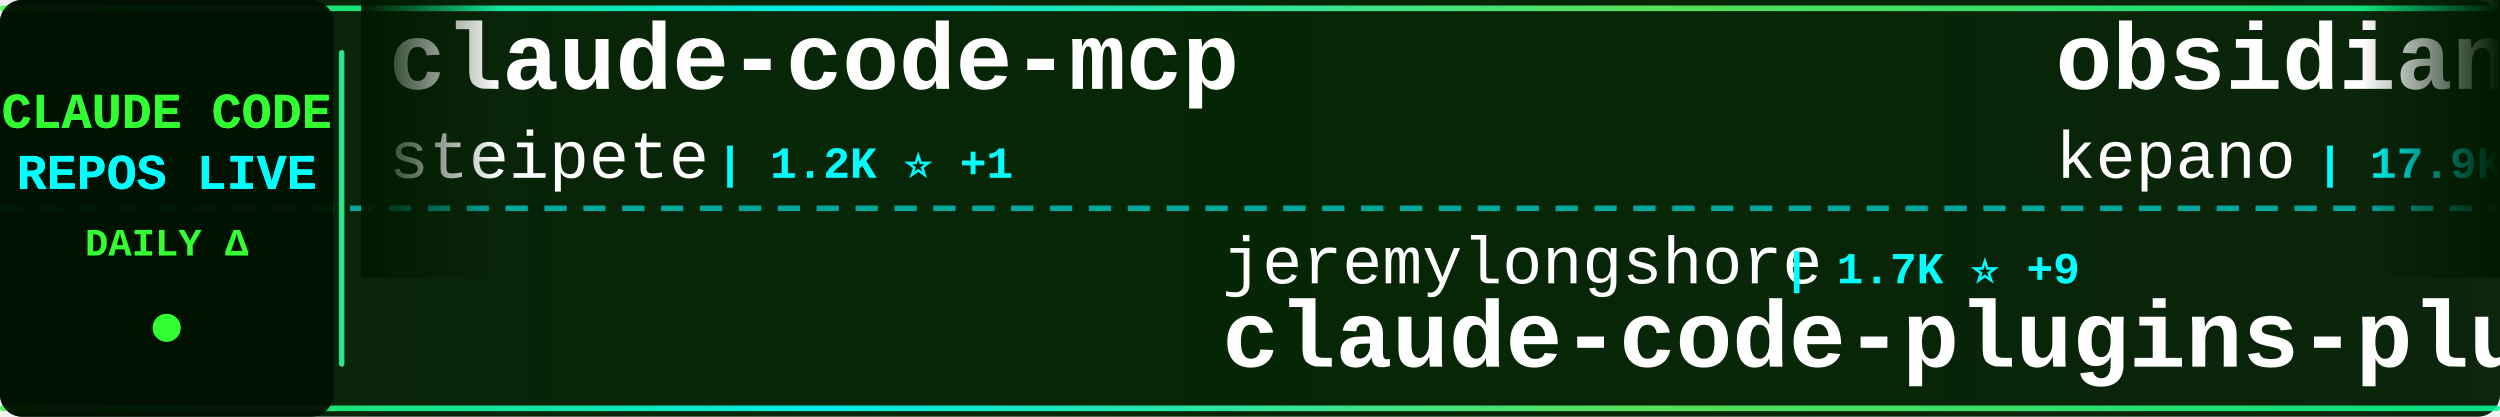
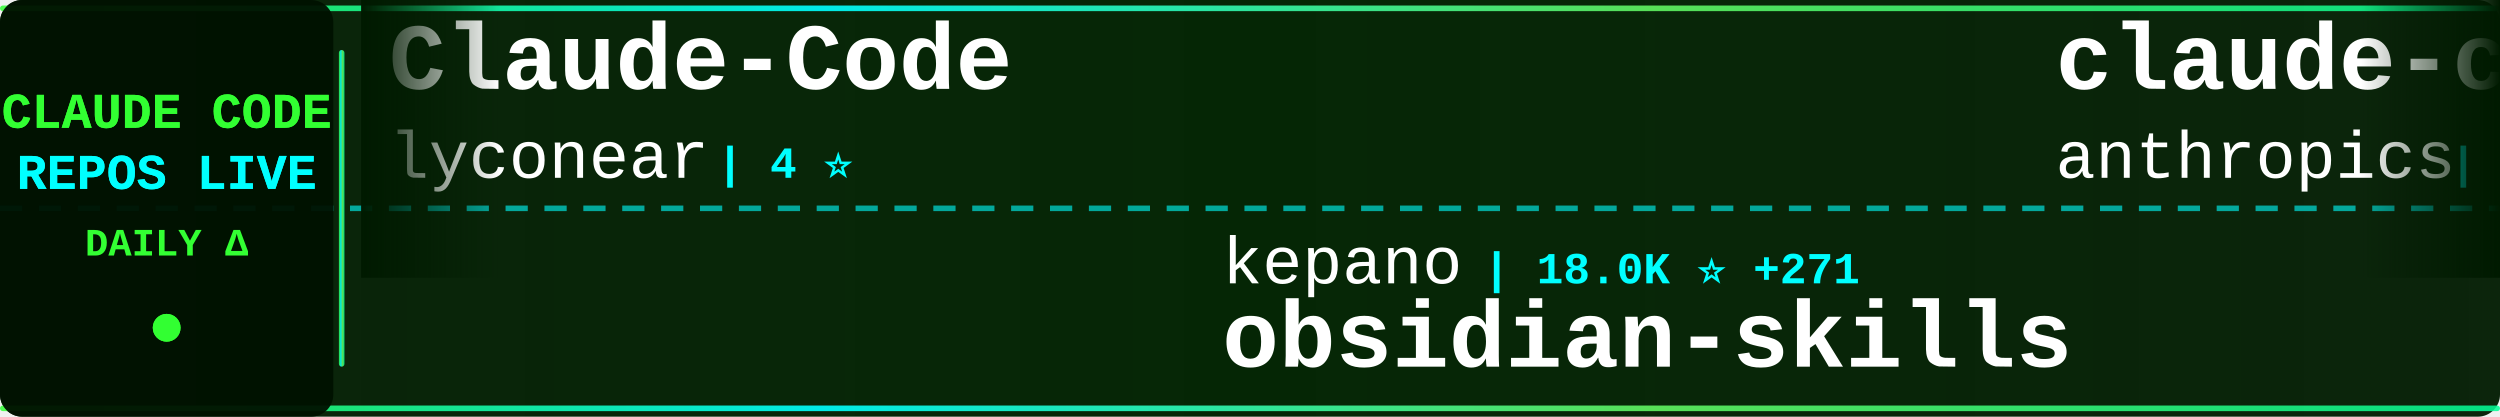
<svg xmlns="http://www.w3.org/2000/svg" width="900" height="150">
  <defs>
    <linearGradient id="tickerBg" x1="0%" y1="0%" x2="100%" y2="0%">
      <stop offset="0%" style="stop-color:#001a00;stop-opacity:0.95" />
      <stop offset="50%" style="stop-color:#002200;stop-opacity:0.98" />
      <stop offset="100%" style="stop-color:#001a00;stop-opacity:0.95" />
    </linearGradient>
    <linearGradient id="borderGrad" x1="0%" y1="0%" x2="100%" y2="0%">
      <stop offset="0%" style="stop-color:#33ff33;stop-opacity:0.85">
        <animate attributeName="stop-opacity" values="0.85;1;0.85" dur="2s" repeatCount="indefinite" />
      </stop>
      <stop offset="33%" style="stop-color:#00ffff;stop-opacity:0.9">
        <animate attributeName="stop-opacity" values="0.9;1;0.9" dur="2.2s" repeatCount="indefinite" />
      </stop>
      <stop offset="66%" style="stop-color:#66ff66;stop-opacity:0.85">
        <animate attributeName="stop-opacity" values="0.85;1;0.85" dur="1.8s" repeatCount="indefinite" />
      </stop>
      <stop offset="100%" style="stop-color:#00ff99;stop-opacity:0.85">
        <animate attributeName="stop-opacity" values="0.85;1;0.85" dur="2s" repeatCount="indefinite" />
      </stop>
    </linearGradient>
    <filter id="textGlow">
      <feGaussianBlur stdDeviation="0.1" result="coloredBlur" />
      <feMerge>
        <feMergeNode in="coloredBlur" />
        <feMergeNode in="SourceGraphic" />
      </feMerge>
    </filter>
    <filter id="metricGlow">
      <feGaussianBlur stdDeviation="0.2" result="coloredBlur" />
      <feMerge>
        <feMergeNode in="coloredBlur" />
        <feMergeNode in="SourceGraphic" />
      </feMerge>
    </filter>
    <linearGradient id="leftFade" x1="0%" y1="0%" x2="100%" y2="0%">
      <stop offset="0%" style="stop-color:#001a00;stop-opacity:1" />
      <stop offset="100%" style="stop-color:#001a00;stop-opacity:0" />
    </linearGradient>
    <linearGradient id="rightFade" x1="0%" y1="0%" x2="100%" y2="0%">
      <stop offset="0%" style="stop-color:#001a00;stop-opacity:0" />
      <stop offset="100%" style="stop-color:#001a00;stop-opacity:1" />
    </linearGradient>
  </defs>
  <rect width="900" height="150" fill="url(#tickerBg)" rx="8" />
  <rect x="0" y="2" width="900" height="2" fill="url(#borderGrad)" rx="1" />
  <rect x="0" y="146" width="900" height="2" fill="url(#borderGrad)" rx="1" />
  <line x1="0" y1="75" x2="900" y2="75" stroke="#00ffff" stroke-width="2" stroke-dasharray="8 6" opacity="0.6" />
  <rect x="0" y="0" width="120" height="150" fill="#001100" opacity="0.95" rx="8" />
  <text x="60" y="46" font-family="'Courier New', monospace" font-size="18" font-weight="bold" fill="#33ff33" text-anchor="middle" filter="url(#textGlow)">
    CLAUDE CODE
  </text>
  <text x="60" y="68" font-family="'Courier New', monospace" font-size="18" font-weight="bold" fill="#00ffff" text-anchor="middle" filter="url(#textGlow)">
    REPOS LIVE
  </text>
  <text x="60" y="92" font-family="'Courier New', monospace" font-size="14" font-weight="bold" fill="#33ff33" text-anchor="middle">
    DAILY Δ
  </text>
  <circle cx="60" cy="118" r="5" fill="#33ff33" filter="url(#metricGlow)">
    <animate attributeName="r" values="4;6;4" dur="1.5s" repeatCount="indefinite" />
    <animate attributeName="opacity" values="0.6;1;0.6" dur="1.5s" repeatCount="indefinite" />
  </circle>
  <rect x="122" y="18" width="2" height="114" fill="url(#borderGrad)" rx="1" />
  <clipPath id="tickerClip">
    <rect x="130" y="0" width="770" height="150" />
  </clipPath>
  <g clip-path="url(#tickerClip)">
    <g id="tickerItems">
      <animateTransform attributeName="transform" attributeType="XML" type="translate" from="0 0" to="-3000 0" dur="54s" repeatCount="indefinite" />
      <g transform="translate(0, 0)">
-         <text x="140" y="32" font-family="'Courier New', monospace" font-size="34" font-weight="bold" fill="#ffffff">claude-code-mcp</text>
-         <text x="140" y="64" font-family="'Courier New', monospace" font-size="24" font-weight="normal" fill="#ffffff" opacity="1.0">steipete</text>
-         <text x="258" y="64" font-family="'Courier New', monospace" font-size="16" font-weight="bold" fill="#00ffff"> | 1.2K ⭐ +1</text>
+         <text x="140" y="32" font-family="'Courier New', monospace" font-size="34" font-weight="bold" fill="#ffffff">Claude-Code</text>
+         <text x="140" y="64" font-family="'Courier New', monospace" font-size="24" font-weight="normal" fill="#ffffff" opacity="1.0">lyconear</text>
+         <text x="258" y="64" font-family="'Courier New', monospace" font-size="16" font-weight="bold" fill="#00ffff"> | 4 ⭐</text>
      </g>
      <g transform="translate(300, 0)">
-         <text x="140" y="102" font-family="'Courier New', monospace" font-size="24" font-weight="normal" fill="#ffffff" opacity="1.0">jeremylongshore</text>
-         <text x="342" y="102" font-family="'Courier New', monospace" font-size="16" font-weight="bold" fill="#00ffff"> | 1.7K ⭐ +9</text>
-         <text x="140" y="132" font-family="'Courier New', monospace" font-size="34" font-weight="bold" fill="#ffffff">claude-code-plugins-plus...</text>
+         <text x="140" y="102" font-family="'Courier New', monospace" font-size="24" font-weight="normal" fill="#ffffff" opacity="1.0">kepano</text>
+         <text x="234" y="102" font-family="'Courier New', monospace" font-size="16" font-weight="bold" fill="#00ffff"> | 18.0K ⭐ +271</text>
+         <text x="140" y="132" font-family="'Courier New', monospace" font-size="34" font-weight="bold" fill="#ffffff">obsidian-skills</text>
      </g>
      <g transform="translate(600, 0)">
-         <text x="140" y="32" font-family="'Courier New', monospace" font-size="34" font-weight="bold" fill="#ffffff">obsidian-skills</text>
-         <text x="140" y="64" font-family="'Courier New', monospace" font-size="24" font-weight="normal" fill="#ffffff" opacity="1.0">kepano</text>
-         <text x="234" y="64" font-family="'Courier New', monospace" font-size="16" font-weight="bold" fill="#00ffff"> | 17.9K ⭐ +286</text>
+         <text x="140" y="32" font-family="'Courier New', monospace" font-size="34" font-weight="bold" fill="#ffffff">claude-code-base-action</text>
+         <text x="140" y="64" font-family="'Courier New', monospace" font-size="24" font-weight="normal" fill="#ffffff" opacity="1.0">anthropics</text>
+         <text x="282" y="64" font-family="'Courier New', monospace" font-size="16" font-weight="bold" fill="#00ffff"> | 749 ⭐ +34</text>
      </g>
      <g transform="translate(900, 0)">
+         <text x="140" y="102" font-family="'Courier New', monospace" font-size="24" font-weight="normal" fill="#ffffff" opacity="1.0">frankbria</text>
+         <text x="270" y="102" font-family="'Courier New', monospace" font-size="16" font-weight="bold" fill="#00ffff"> | 8.2K ⭐ +19</text>
+         <text x="140" y="132" font-family="'Courier New', monospace" font-size="34" font-weight="bold" fill="#ffffff">ralph-claude-code</text>
+       </g>
+       <g transform="translate(1200, 0)">
+         <text x="140" y="32" font-family="'Courier New', monospace" font-size="34" font-weight="bold" fill="#ffffff">claude-code-settings</text>
+         <text x="140" y="64" font-family="'Courier New', monospace" font-size="24" font-weight="normal" fill="#ffffff" opacity="1.0">feiskyer</text>
+         <text x="258" y="64" font-family="'Courier New', monospace" font-size="16" font-weight="bold" fill="#00ffff"> | 1.4K ⭐ +5</text>
+       </g>
+       <g transform="translate(1500, 0)">
+         <text x="140" y="102" font-family="'Courier New', monospace" font-size="24" font-weight="normal" fill="#ffffff" opacity="1.0">rizethereum</text>
+         <text x="294" y="102" font-family="'Courier New', monospace" font-size="16" font-weight="bold" fill="#00ffff"> | 1.8K ⭐</text>
+         <text x="140" y="132" font-family="'Courier New', monospace" font-size="34" font-weight="bold" fill="#ffffff">claude-code-requirements...</text>
+       </g>
+       <g transform="translate(1800, 0)">
+         <text x="140" y="32" font-family="'Courier New', monospace" font-size="34" font-weight="bold" fill="#ffffff">opcode</text>
+         <text x="140" y="64" font-family="'Courier New', monospace" font-size="24" font-weight="normal" fill="#ffffff" opacity="1.0">winfunc</text>
+         <text x="246" y="64" font-family="'Courier New', monospace" font-size="16" font-weight="bold" fill="#00ffff"> | 21.2K ⭐ +27</text>
+       </g>
+       <g transform="translate(2100, 0)">
        <text x="140" y="102" font-family="'Courier New', monospace" font-size="24" font-weight="normal" fill="#ffffff" opacity="1.0">timothywarner-org</text>
        <text x="366" y="102" font-family="'Courier New', monospace" font-size="16" font-weight="bold" fill="#00ffff"> | 204 ⭐</text>
        <text x="140" y="132" font-family="'Courier New', monospace" font-size="34" font-weight="bold" fill="#ffffff">claude-code</text>
      </g>
-       <g transform="translate(1200, 0)">
-         <text x="140" y="32" font-family="'Courier New', monospace" font-size="34" font-weight="bold" fill="#ffffff">ralph-claude-code</text>
-         <text x="140" y="64" font-family="'Courier New', monospace" font-size="24" font-weight="normal" fill="#ffffff" opacity="1.0">frankbria</text>
-         <text x="270" y="64" font-family="'Courier New', monospace" font-size="16" font-weight="bold" fill="#00ffff"> | 8.2K ⭐ +16</text>
-       </g>
-       <g transform="translate(1500, 0)">
-         <text x="140" y="102" font-family="'Courier New', monospace" font-size="24" font-weight="normal" fill="#ffffff" opacity="1.0">ChrisWiles</text>
-         <text x="282" y="102" font-family="'Courier New', monospace" font-size="16" font-weight="bold" fill="#00ffff"> | 5.6K ⭐ +6</text>
-         <text x="140" y="132" font-family="'Courier New', monospace" font-size="34" font-weight="bold" fill="#ffffff">claude-code-showcase</text>
-       </g>
-       <g transform="translate(1800, 0)">
-         <text x="140" y="32" font-family="'Courier New', monospace" font-size="34" font-weight="bold" fill="#ffffff">claude-code-proxy</text>
-         <text x="140" y="64" font-family="'Courier New', monospace" font-size="24" font-weight="normal" fill="#ffffff" opacity="1.0">1rgs</text>
-         <text x="210" y="64" font-family="'Courier New', monospace" font-size="16" font-weight="bold" fill="#00ffff"> | 3.3K ⭐ +3</text>
-       </g>
-       <g transform="translate(2100, 0)">
-         <text x="140" y="102" font-family="'Courier New', monospace" font-size="24" font-weight="normal" fill="#ffffff" opacity="1.0">shareAI-lab</text>
-         <text x="294" y="102" font-family="'Courier New', monospace" font-size="16" font-weight="bold" fill="#00ffff"> | 42.0K ⭐ +962</text>
-         <text x="140" y="132" font-family="'Courier New', monospace" font-size="34" font-weight="bold" fill="#ffffff">learn-claude-code</text>
-       </g>
      <g transform="translate(2400, 0)">
-         <text x="140" y="32" font-family="'Courier New', monospace" font-size="34" font-weight="bold" fill="#ffffff">claude-code-hooks-multi-...</text>
-         <text x="140" y="64" font-family="'Courier New', monospace" font-size="24" font-weight="normal" fill="#ffffff" opacity="1.0">disler</text>
-         <text x="234" y="64" font-family="'Courier New', monospace" font-size="16" font-weight="bold" fill="#00ffff"> | 1.3K ⭐ +3</text>
+         <text x="140" y="32" font-family="'Courier New', monospace" font-size="34" font-weight="bold" fill="#ffffff">claude-code-plugins-plus...</text>
+         <text x="140" y="64" font-family="'Courier New', monospace" font-size="24" font-weight="normal" fill="#ffffff" opacity="1.0">jeremylongshore</text>
+         <text x="342" y="64" font-family="'Courier New', monospace" font-size="16" font-weight="bold" fill="#00ffff"> | 1.7K ⭐ +7</text>
      </g>
      <g transform="translate(2700, 0)">
-         <text x="140" y="102" font-family="'Courier New', monospace" font-size="24" font-weight="normal" fill="#ffffff" opacity="1.0">alirezarezvani</text>
-         <text x="330" y="102" font-family="'Courier New', monospace" font-size="16" font-weight="bold" fill="#00ffff"> | 7.7K ⭐ +250</text>
-         <text x="140" y="132" font-family="'Courier New', monospace" font-size="34" font-weight="bold" fill="#ffffff">claude-skills</text>
+         <text x="140" y="102" font-family="'Courier New', monospace" font-size="24" font-weight="normal" fill="#ffffff" opacity="1.0">shanraisshan</text>
+         <text x="306" y="102" font-family="'Courier New', monospace" font-size="16" font-weight="bold" fill="#00ffff"> | 23.9K ⭐ +1.0K</text>
+         <text x="140" y="132" font-family="'Courier New', monospace" font-size="34" font-weight="bold" fill="#ffffff">claude-code-best-practic...</text>
      </g>
      <g transform="translate(3000, 0)">
-         <text x="140" y="32" font-family="'Courier New', monospace" font-size="34" font-weight="bold" fill="#ffffff">claude-code-mcp</text>
-         <text x="140" y="64" font-family="'Courier New', monospace" font-size="24" font-weight="normal" fill="#ffffff" opacity="1.0">steipete</text>
-         <text x="258" y="64" font-family="'Courier New', monospace" font-size="16" font-weight="bold" fill="#00ffff"> | 1.2K ⭐ +1</text>
+         <text x="140" y="32" font-family="'Courier New', monospace" font-size="34" font-weight="bold" fill="#ffffff">Claude-Code</text>
+         <text x="140" y="64" font-family="'Courier New', monospace" font-size="24" font-weight="normal" fill="#ffffff" opacity="1.0">lyconear</text>
+         <text x="258" y="64" font-family="'Courier New', monospace" font-size="16" font-weight="bold" fill="#00ffff"> | 4 ⭐</text>
      </g>
      <g transform="translate(3300, 0)">
-         <text x="140" y="102" font-family="'Courier New', monospace" font-size="24" font-weight="normal" fill="#ffffff" opacity="1.0">jeremylongshore</text>
-         <text x="342" y="102" font-family="'Courier New', monospace" font-size="16" font-weight="bold" fill="#00ffff"> | 1.7K ⭐ +9</text>
-         <text x="140" y="132" font-family="'Courier New', monospace" font-size="34" font-weight="bold" fill="#ffffff">claude-code-plugins-plus...</text>
+         <text x="140" y="102" font-family="'Courier New', monospace" font-size="24" font-weight="normal" fill="#ffffff" opacity="1.0">kepano</text>
+         <text x="234" y="102" font-family="'Courier New', monospace" font-size="16" font-weight="bold" fill="#00ffff"> | 18.0K ⭐ +271</text>
+         <text x="140" y="132" font-family="'Courier New', monospace" font-size="34" font-weight="bold" fill="#ffffff">obsidian-skills</text>
      </g>
      <g transform="translate(3600, 0)">
-         <text x="140" y="32" font-family="'Courier New', monospace" font-size="34" font-weight="bold" fill="#ffffff">obsidian-skills</text>
-         <text x="140" y="64" font-family="'Courier New', monospace" font-size="24" font-weight="normal" fill="#ffffff" opacity="1.0">kepano</text>
-         <text x="234" y="64" font-family="'Courier New', monospace" font-size="16" font-weight="bold" fill="#00ffff"> | 17.9K ⭐ +286</text>
+         <text x="140" y="32" font-family="'Courier New', monospace" font-size="34" font-weight="bold" fill="#ffffff">claude-code-base-action</text>
+         <text x="140" y="64" font-family="'Courier New', monospace" font-size="24" font-weight="normal" fill="#ffffff" opacity="1.0">anthropics</text>
+         <text x="282" y="64" font-family="'Courier New', monospace" font-size="16" font-weight="bold" fill="#00ffff"> | 749 ⭐ +34</text>
      </g>
      <g transform="translate(3900, 0)">
-         <text x="140" y="102" font-family="'Courier New', monospace" font-size="24" font-weight="normal" fill="#ffffff" opacity="1.0">timothywarner-org</text>
-         <text x="366" y="102" font-family="'Courier New', monospace" font-size="16" font-weight="bold" fill="#00ffff"> | 204 ⭐</text>
-         <text x="140" y="132" font-family="'Courier New', monospace" font-size="34" font-weight="bold" fill="#ffffff">claude-code</text>
+         <text x="140" y="102" font-family="'Courier New', monospace" font-size="24" font-weight="normal" fill="#ffffff" opacity="1.0">frankbria</text>
+         <text x="270" y="102" font-family="'Courier New', monospace" font-size="16" font-weight="bold" fill="#00ffff"> | 8.2K ⭐ +19</text>
+         <text x="140" y="132" font-family="'Courier New', monospace" font-size="34" font-weight="bold" fill="#ffffff">ralph-claude-code</text>
      </g>
    </g>
  </g>
  <rect x="130" y="0" width="50" height="100" fill="url(#leftFade)" />
  <rect x="850" y="0" width="50" height="100" fill="url(#rightFade)" />
</svg>
